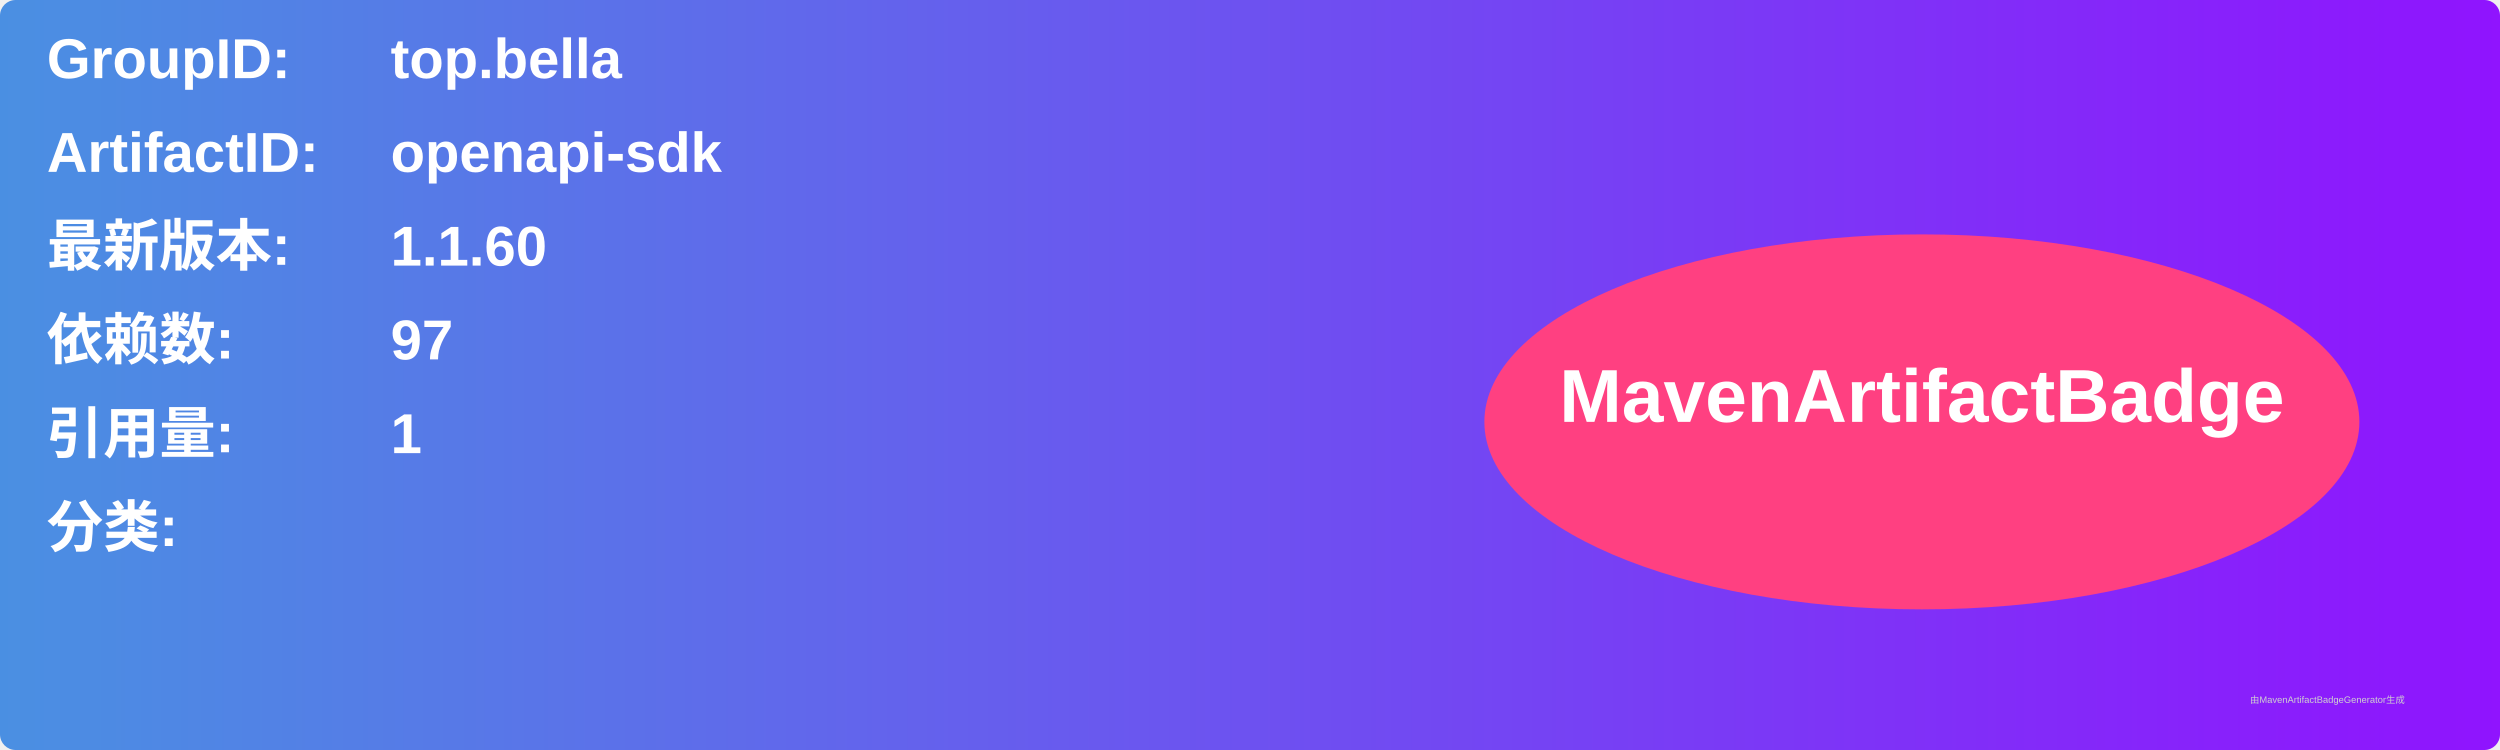
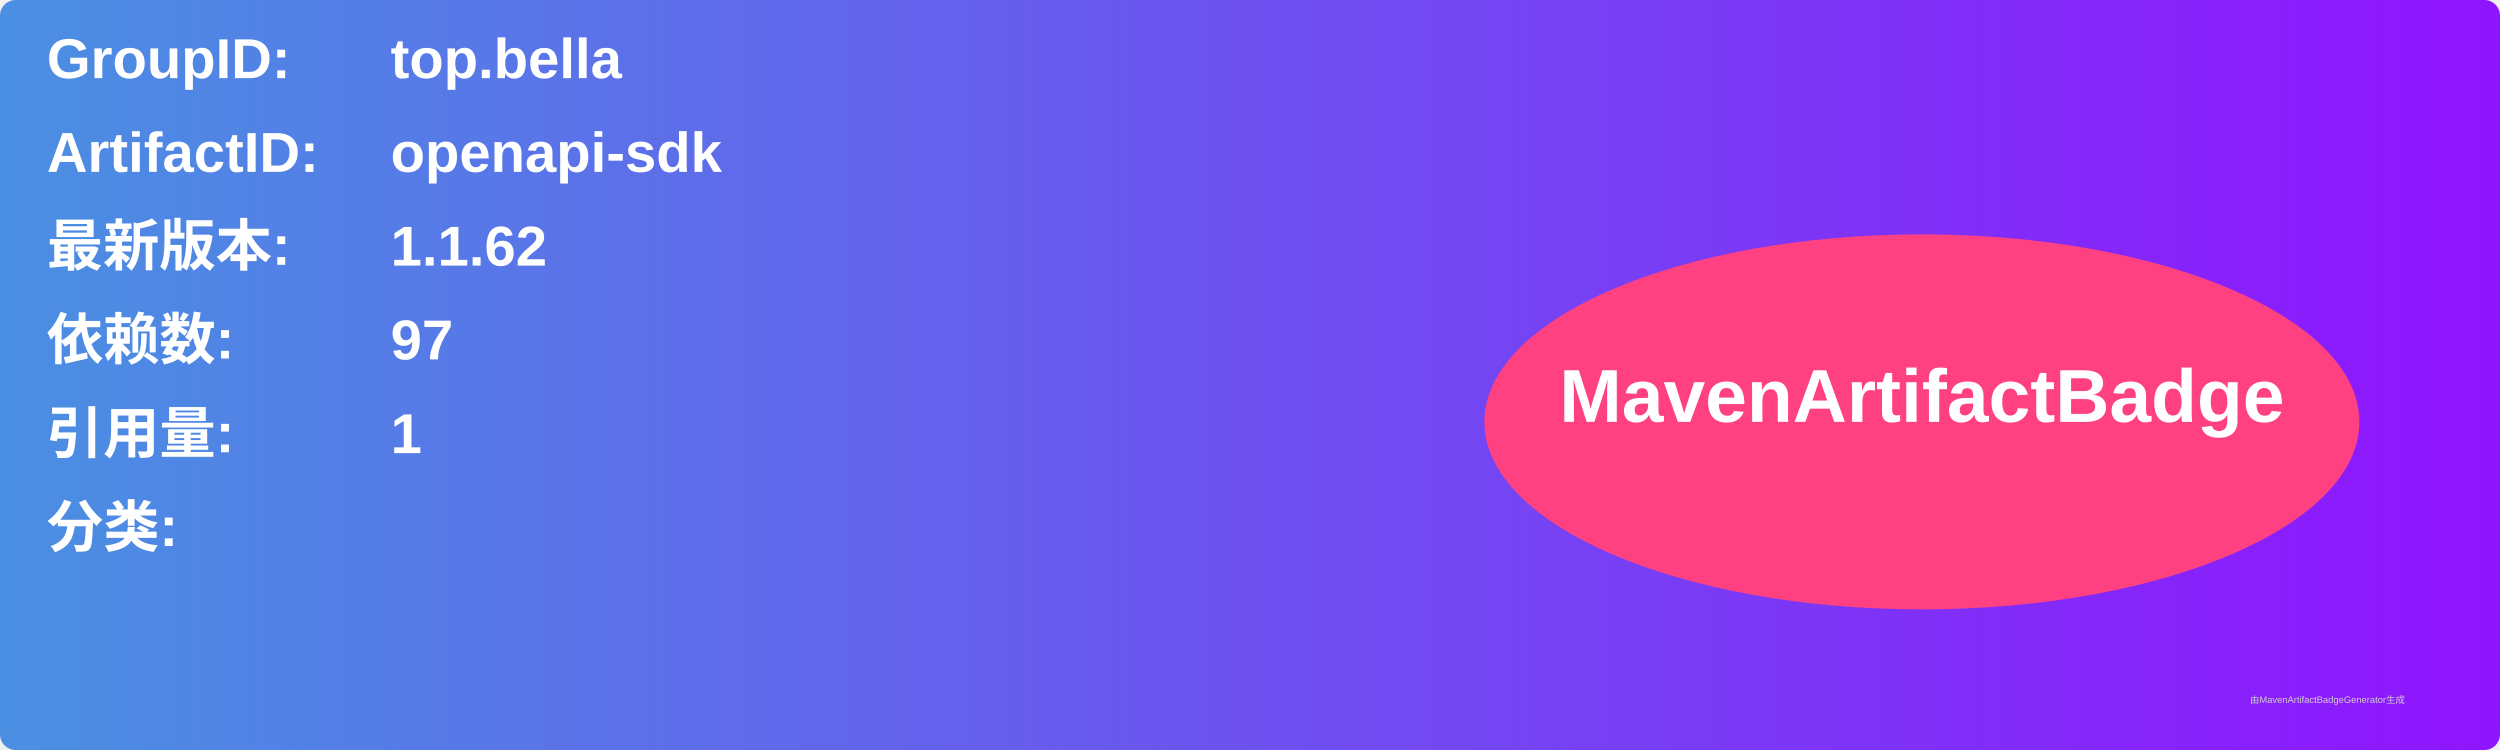
<svg xmlns="http://www.w3.org/2000/svg" width="800" height="240" viewBox="0 0 800 240">
  <linearGradient id="grad" x1="0%" y1="0%" x2="100%" y2="0%">
    <stop offset="0%" stop-color="#4a90e2" />
    <stop offset="100%" stop-color="#9013fe" />
  </linearGradient>
  <rect width="100%" height="100%" rx="5" ry="5" fill="url(#grad)" />
  <g transform="translate(15, 15)">
    <text x="0" y="10" font-family="Arial" font-size="18" fill="white" font-weight="bold" width="260">GroupID:</text>
    <text x="110" y="10" font-family="Arial" font-size="18" fill="white" font-weight="bold" width="460">top.bella</text>
    <text x="0" y="40" font-family="Arial" font-size="18" fill="white" font-weight="bold" width="260">ArtifactID:</text>
    <text x="110" y="40" font-family="Arial" font-size="18" fill="white" font-weight="bold" width="460">openapi-sdk</text>
    <text x="0" y="70" font-family="Arial" font-size="18" fill="white" font-weight="bold">最新版本:</text>
    <text x="110" y="70" font-family="Arial" font-size="18" fill="white" font-weight="bold">
-       <tspan font-weight="bold">1.1.60</tspan>
+       <tspan font-weight="bold">1.1.62</tspan>
    </text>
    <text x="0" y="100" font-family="Arial" font-size="18" fill="white" font-weight="bold">依赖数: </text>
    <text x="110" y="100" font-family="Arial" font-size="18" fill="white">
      <tspan font-weight="bold">97</tspan>
    </text>
    <text x="0" y="130" font-family="Arial" font-size="18" fill="white" font-weight="bold">引用量: </text>
    <text x="110" y="130" font-family="Arial" font-size="18" fill="white">
      <tspan font-weight="bold">1</tspan>
    </text>
    <text x="0" y="160" font-family="Arial" font-size="18" fill="white" font-weight="bold">分类:</text>
    <text x="10" y="190" font-family="Arial" font-size="10" fill="white">
      <tspan font-weight="bold" />
    </text>
    <ellipse cx="600" cy="120" rx="140" ry="60" fill="#ff4081" />
    <text x="600" y="120" text-anchor="middle" font-family="Arial" font-size="24" fill="white" font-weight="bold">MavenArtifactBadge</text>
  </g>
  <text x="720" y="225" font-family="Arial" font-size="3" fill="#d0d0d0">由MavenArtifactBadgeGenerator生成</text>
</svg>
